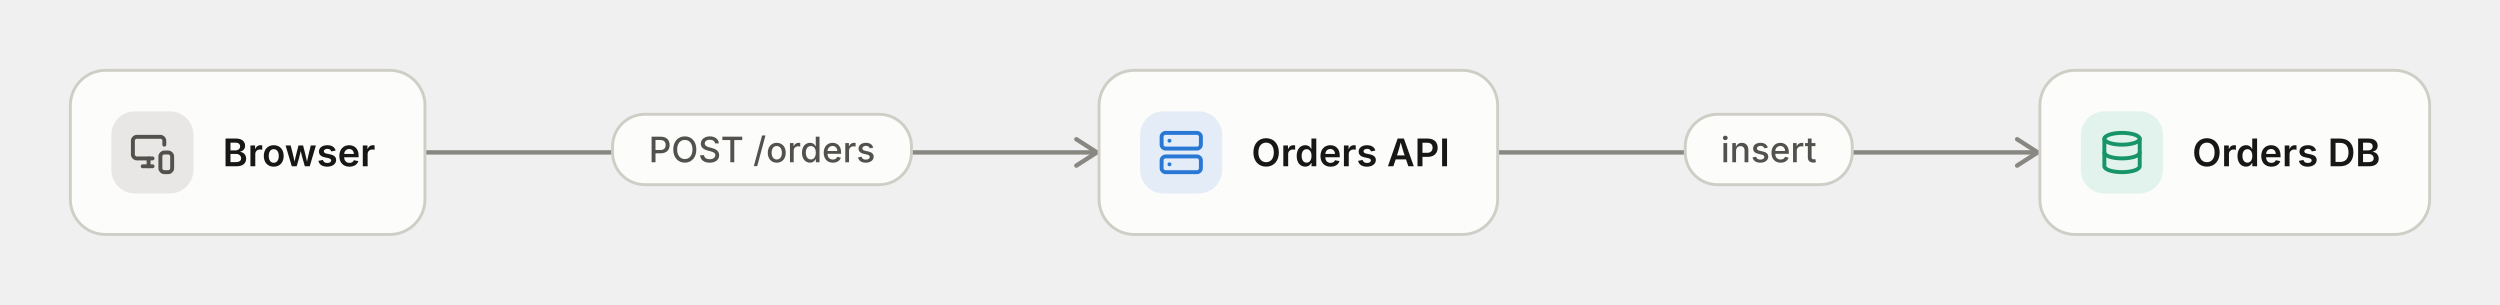
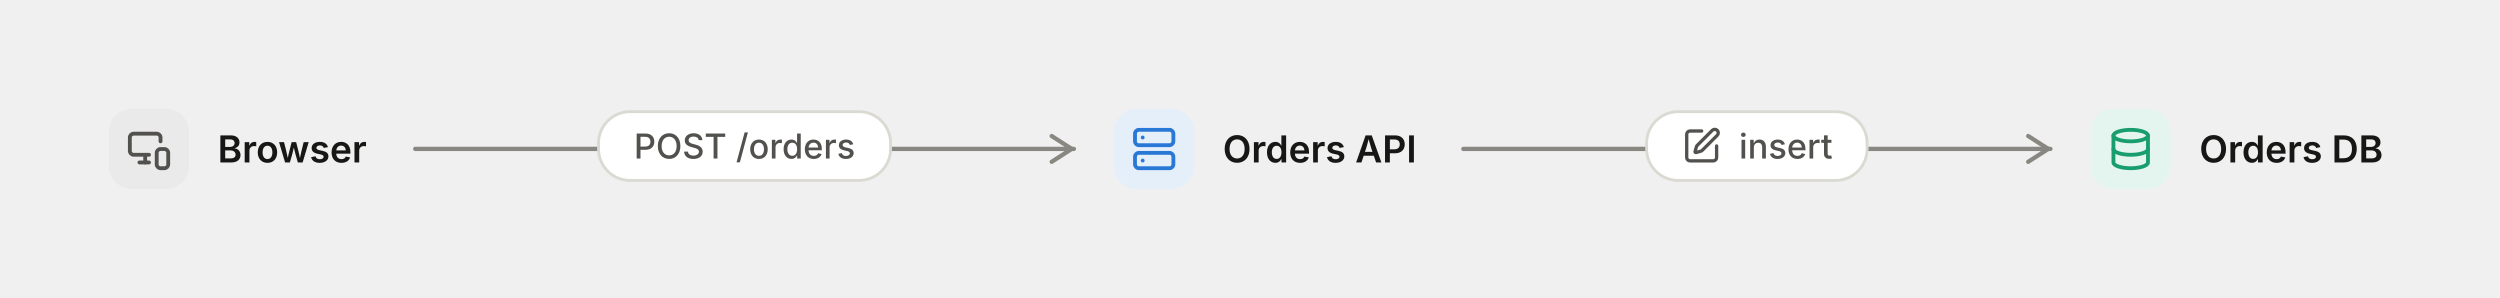
- <svg xmlns="http://www.w3.org/2000/svg" viewBox="0 0 853 104" width="853" height="104" role="img" aria-labelledby="checkout-title checkout-desc" aria-description="Checkout: 3 nodes, 2 connections." style="max-width:100%;height:auto" font-family="Inter, ui-sans-serif, system-ui, -apple-system, 'Segoe UI', Roboto, sans-serif" data-theme="light">
+ <svg xmlns="http://www.w3.org/2000/svg" viewBox="0 0 873 104" width="873" height="104" role="img" aria-labelledby="checkout-title checkout-desc" aria-description="Checkout: 3 nodes, 2 connections." style="max-width:100%;height:auto" font-family="Inter, ui-sans-serif, system-ui, -apple-system, 'Segoe UI', Roboto, sans-serif" data-theme="light">
+   <defs>
+     <filter id="checkout-lift" x="-10%" y="-20%" width="120%" height="150%" color-interpolation-filters="sRGB">
+       <feDropShadow dx="0" dy="1" stdDeviation="1" flood-color="#000000" flood-opacity="0.05" />
+       <feDropShadow dx="0" dy="3" stdDeviation="6" flood-color="#000000" flood-opacity="0.06" result="lifted" />
+       <feOffset in="SourceAlpha" dy="1" result="below" />
+       <feComposite in="SourceAlpha" in2="below" operator="out" result="edge" />
+       <feFlood flood-color="#ffffff" flood-opacity="0" />
+       <feComposite in2="edge" operator="in" result="rim" />
+       <feMerge>
+         <feMergeNode in="lifted" />
+         <feMergeNode in="rim" />
+       </feMerge>
+     </filter>
+   </defs>
  <g data-edge="e0" data-from="browser" data-to="api">
    <path d="M145 52L375 52" fill="none" stroke="#898781" stroke-width="1.5" stroke-linecap="round" stroke-linejoin="round" />
    <path d="M367.25 56.5L374.25 52L367.25 47.5" fill="none" stroke="#898781" stroke-width="1.5" stroke-linecap="round" stroke-linejoin="round" />
  </g>
  <g data-edge="e1" data-from="api" data-to="db">
-     <path d="M511 52L696 52" fill="none" stroke="#898781" stroke-width="1.5" stroke-linecap="round" stroke-linejoin="round" />
-     <path d="M688.25 56.5L695.25 52L688.25 47.5" fill="none" stroke="#898781" stroke-width="1.5" stroke-linecap="round" stroke-linejoin="round" />
+     <path d="M511 52L716 52" fill="none" stroke="#898781" stroke-width="1.5" stroke-linecap="round" stroke-linejoin="round" />
+     <path d="M708.25 56.5L715.25 52L708.25 47.5" fill="none" stroke="#898781" stroke-width="1.5" stroke-linecap="round" stroke-linejoin="round" />
  </g>
  <g data-node="browser" data-type="client">
-     <rect x="24" y="24" width="121" height="56" rx="12" fill="#fcfcfb" stroke="#cfcec6" stroke-width="1" />
-     <rect x="38" y="38" width="28" height="28" rx="8" fill="#e8e7e6" />
+     <rect x="24" y="24" width="121" height="56" rx="12" fill="#ffffff" stroke="#dad9d2" stroke-width="1" filter="url(#checkout-lift)" />
+     <rect x="38" y="38" width="28" height="28" rx="8" fill="#eaeaea" />
    <g transform="translate(44 44) scale(0.67)" aria-hidden="true" fill="none" stroke="#52514e" stroke-width="2" stroke-linecap="round" stroke-linejoin="round">
      <path d="M18 8V6a2 2 0 0 0-2-2H4a2 2 0 0 0-2 2v7a2 2 0 0 0 2 2h8" />
      <path d="M10 19v-3.96 3.15" />
      <path d="M7 19h5" />
      <rect width="6" height="10" x="16" y="12" rx="2" />
    </g>
    <text x="76" y="56.73" font-size="13" font-weight="600" fill="#171716" textLength="52.55" lengthAdjust="spacingAndGlyphs">Browser</text>
  </g>
  <g data-node="api" data-type="service">
-     <rect x="375" y="24" width="136" height="56" rx="12" fill="#fcfcfb" stroke="#cfcec6" stroke-width="1" />
-     <rect x="389" y="38" width="28" height="28" rx="8" fill="#e3ecf7" />
+     <rect x="375" y="24" width="136" height="56" rx="12" fill="#ffffff" stroke="#dad9d2" stroke-width="1" filter="url(#checkout-lift)" />
+     <rect x="389" y="38" width="28" height="28" rx="8" fill="#e5effa" />
    <g transform="translate(395 44) scale(0.67)" aria-hidden="true" fill="none" stroke="#2a78d6" stroke-width="2" stroke-linecap="round" stroke-linejoin="round">
      <rect width="20" height="8" x="2" y="2" rx="2" ry="2" />
      <rect width="20" height="8" x="2" y="14" rx="2" ry="2" />
      <line x1="6" x2="6.01" y1="6" y2="6" />
      <line x1="6" x2="6.01" y1="18" y2="18" />
    </g>
    <text x="427" y="56.73" font-size="13" font-weight="600" fill="#171716" textLength="67.97" lengthAdjust="spacingAndGlyphs">Orders API</text>
  </g>
  <g data-node="db" data-type="database">
-     <rect x="696" y="24" width="133" height="56" rx="12" fill="#fcfcfb" stroke="#cfcec6" stroke-width="1" />
-     <rect x="710" y="38" width="28" height="28" rx="8" fill="#e1f3ec" />
-     <g transform="translate(716 44) scale(0.67)" aria-hidden="true" fill="none" stroke="#179568" stroke-width="2" stroke-linecap="round" stroke-linejoin="round">
+     <rect x="716" y="24" width="133" height="56" rx="12" fill="#ffffff" stroke="#dad9d2" stroke-width="1" filter="url(#checkout-lift)" />
+     <rect x="730" y="38" width="28" height="28" rx="8" fill="#e4f5ef" />
+     <g transform="translate(736 44) scale(0.67)" aria-hidden="true" fill="none" stroke="#189e6e" stroke-width="2" stroke-linecap="round" stroke-linejoin="round">
      <ellipse cx="12" cy="5" rx="9" ry="3" />
      <path d="M3 5V19A9 3 0 0 0 21 19V5" />
      <path d="M3 12A9 3 0 0 0 21 12" />
    </g>
-     <text x="748" y="56.73" font-size="13" font-weight="600" fill="#171716" textLength="64.49" lengthAdjust="spacingAndGlyphs">Orders DB</text>
+     <text x="768" y="56.73" font-size="13" font-weight="600" fill="#171716" textLength="64.49" lengthAdjust="spacingAndGlyphs">Orders DB</text>
  </g>
  <g data-edge-label="e0">
-     <rect x="209" y="39" width="102" height="24" rx="11" fill="#fcfcfb" stroke="#cfcec6" stroke-width="1" />
+     <rect x="209" y="39" width="102" height="24" rx="11" fill="#ffffff" stroke="#dad9d2" stroke-width="1" />
    <text x="260" y="55.37" font-size="12" font-weight="500" fill="#52514e" text-anchor="middle" textLength="77.58" lengthAdjust="spacingAndGlyphs">POST /orders</text>
  </g>
  <g data-edge-label="e1">
-     <rect x="575" y="39" width="57" height="24" rx="11" fill="#fcfcfb" stroke="#cfcec6" stroke-width="1" />
-     <text x="603.5" y="55.37" font-size="12" font-weight="500" fill="#52514e" text-anchor="middle" textLength="32.48" lengthAdjust="spacingAndGlyphs">insert</text>
+     <rect x="575" y="39" width="77" height="24" rx="11" fill="#ffffff" stroke="#dad9d2" stroke-width="1" />
+     <g transform="translate(587.26 44) scale(0.58)" aria-hidden="true" fill="none" stroke="#52514e" stroke-width="2" stroke-linecap="round" stroke-linejoin="round">
+       <path d="M12 3H5a2 2 0 0 0-2 2v14a2 2 0 0 0 2 2h14a2 2 0 0 0 2-2v-7" />
+       <path d="M18.375 2.625a1 1 0 0 1 3 3l-9.013 9.014a2 2 0 0 1-.853.505l-2.873.84a.5.5 0 0 1-.62-.62l.84-2.873a2 2 0 0 1 .506-.852z" />
+     </g>
+     <text x="607.26" y="55.37" font-size="12" font-weight="500" fill="#52514e" textLength="32.48" lengthAdjust="spacingAndGlyphs">insert</text>
  </g>
</svg>
